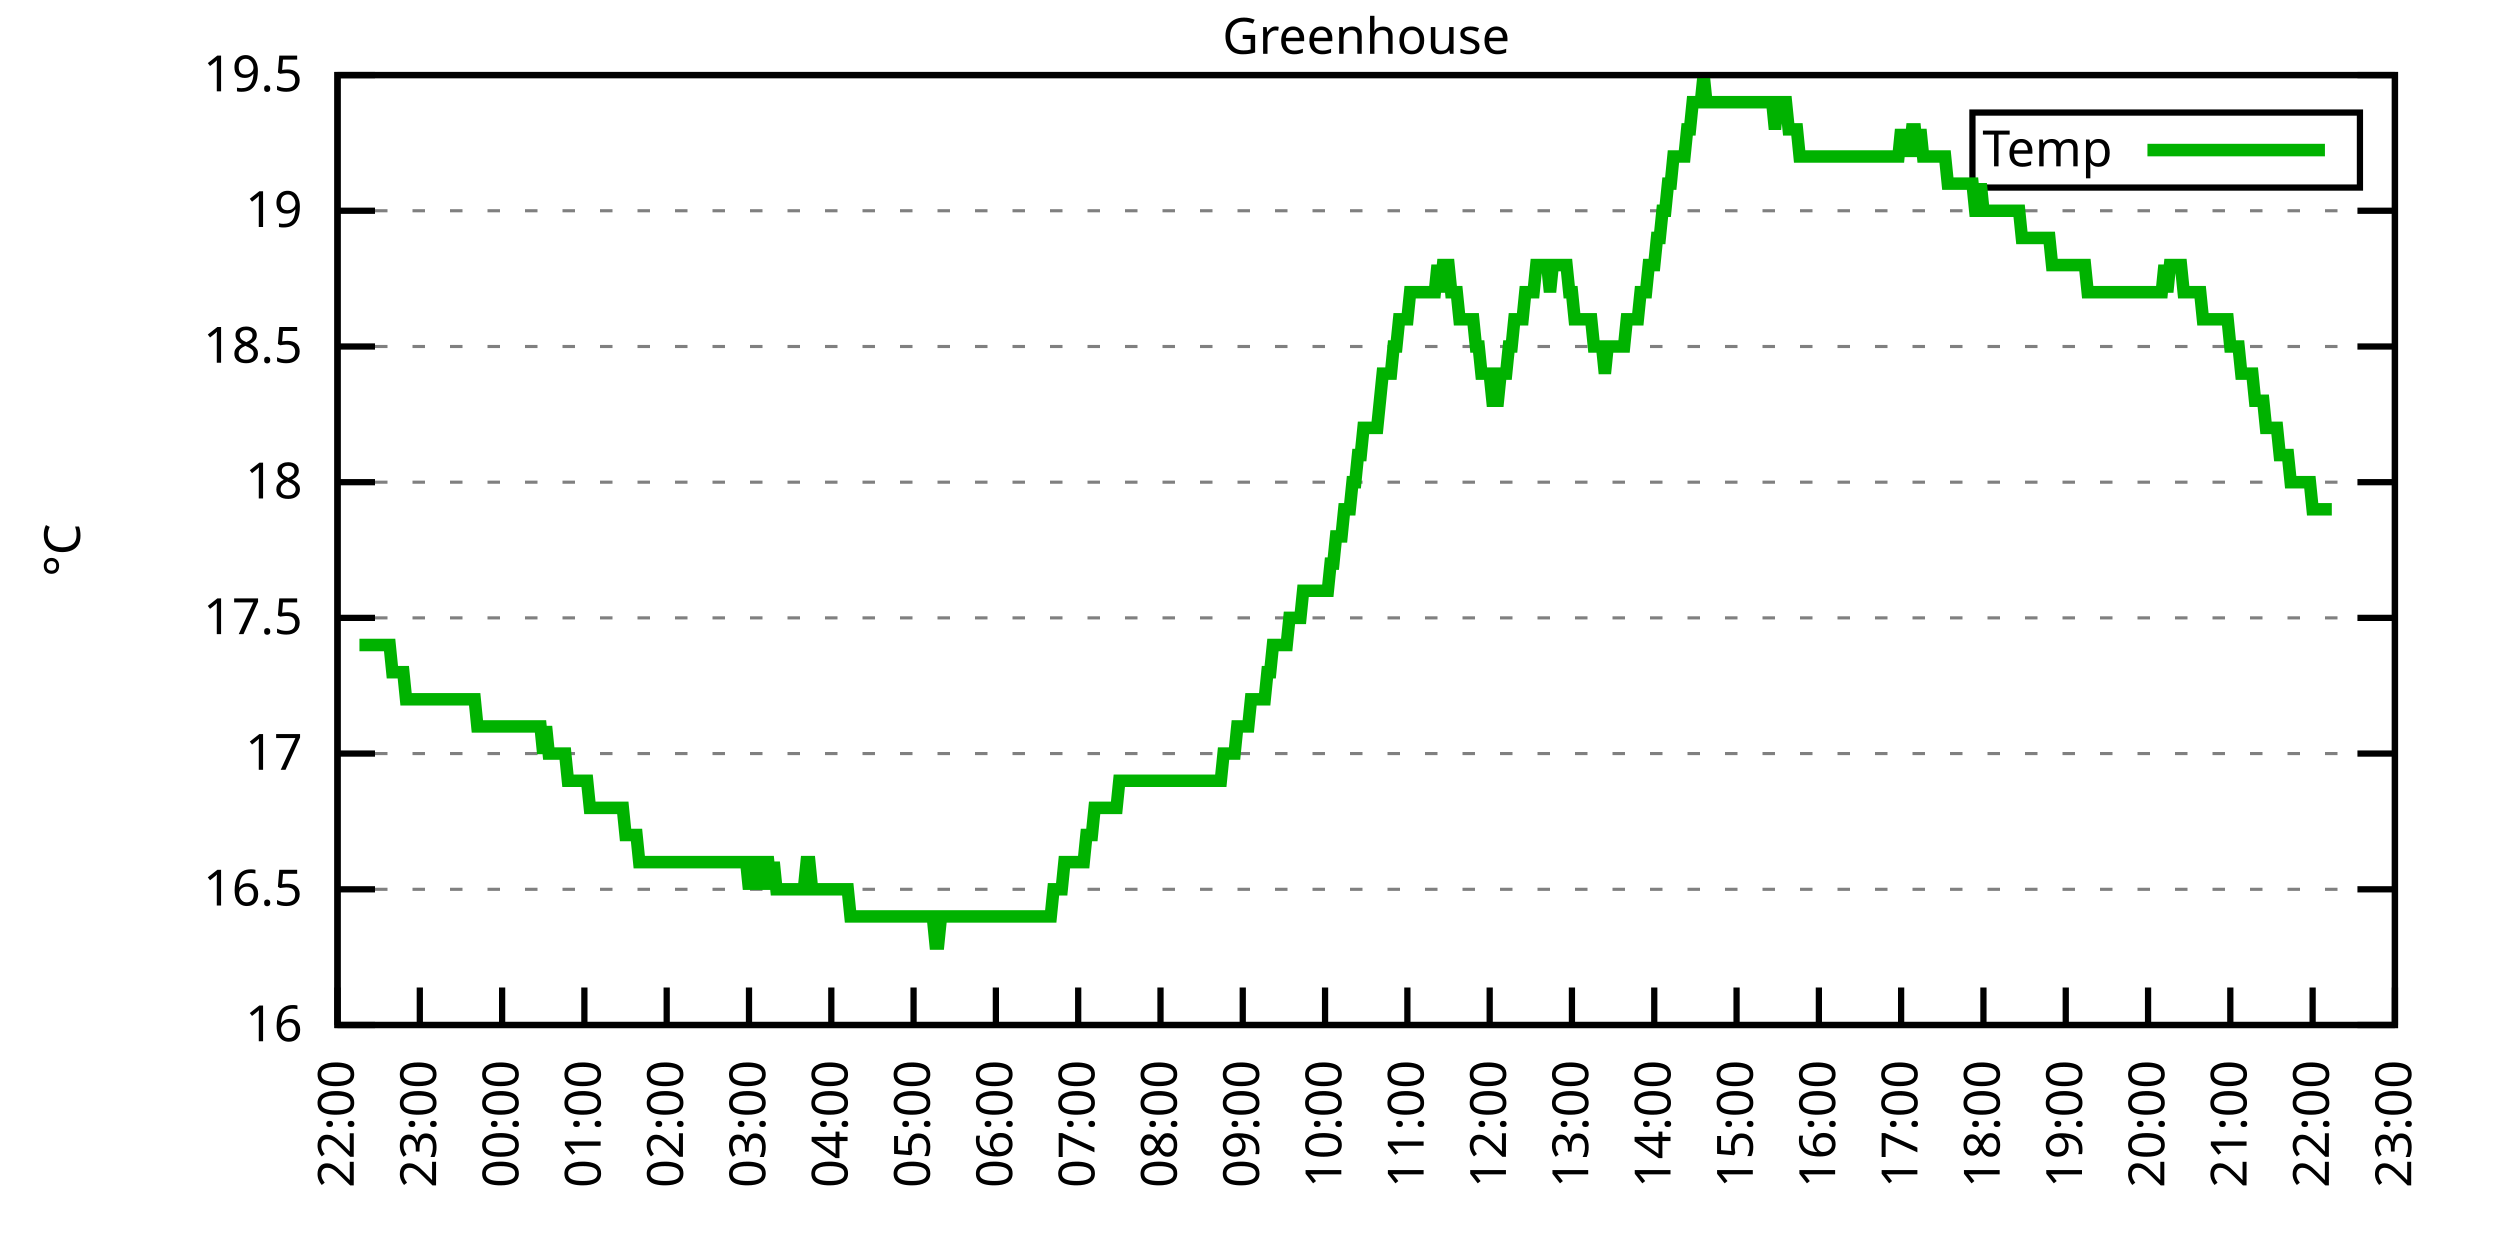
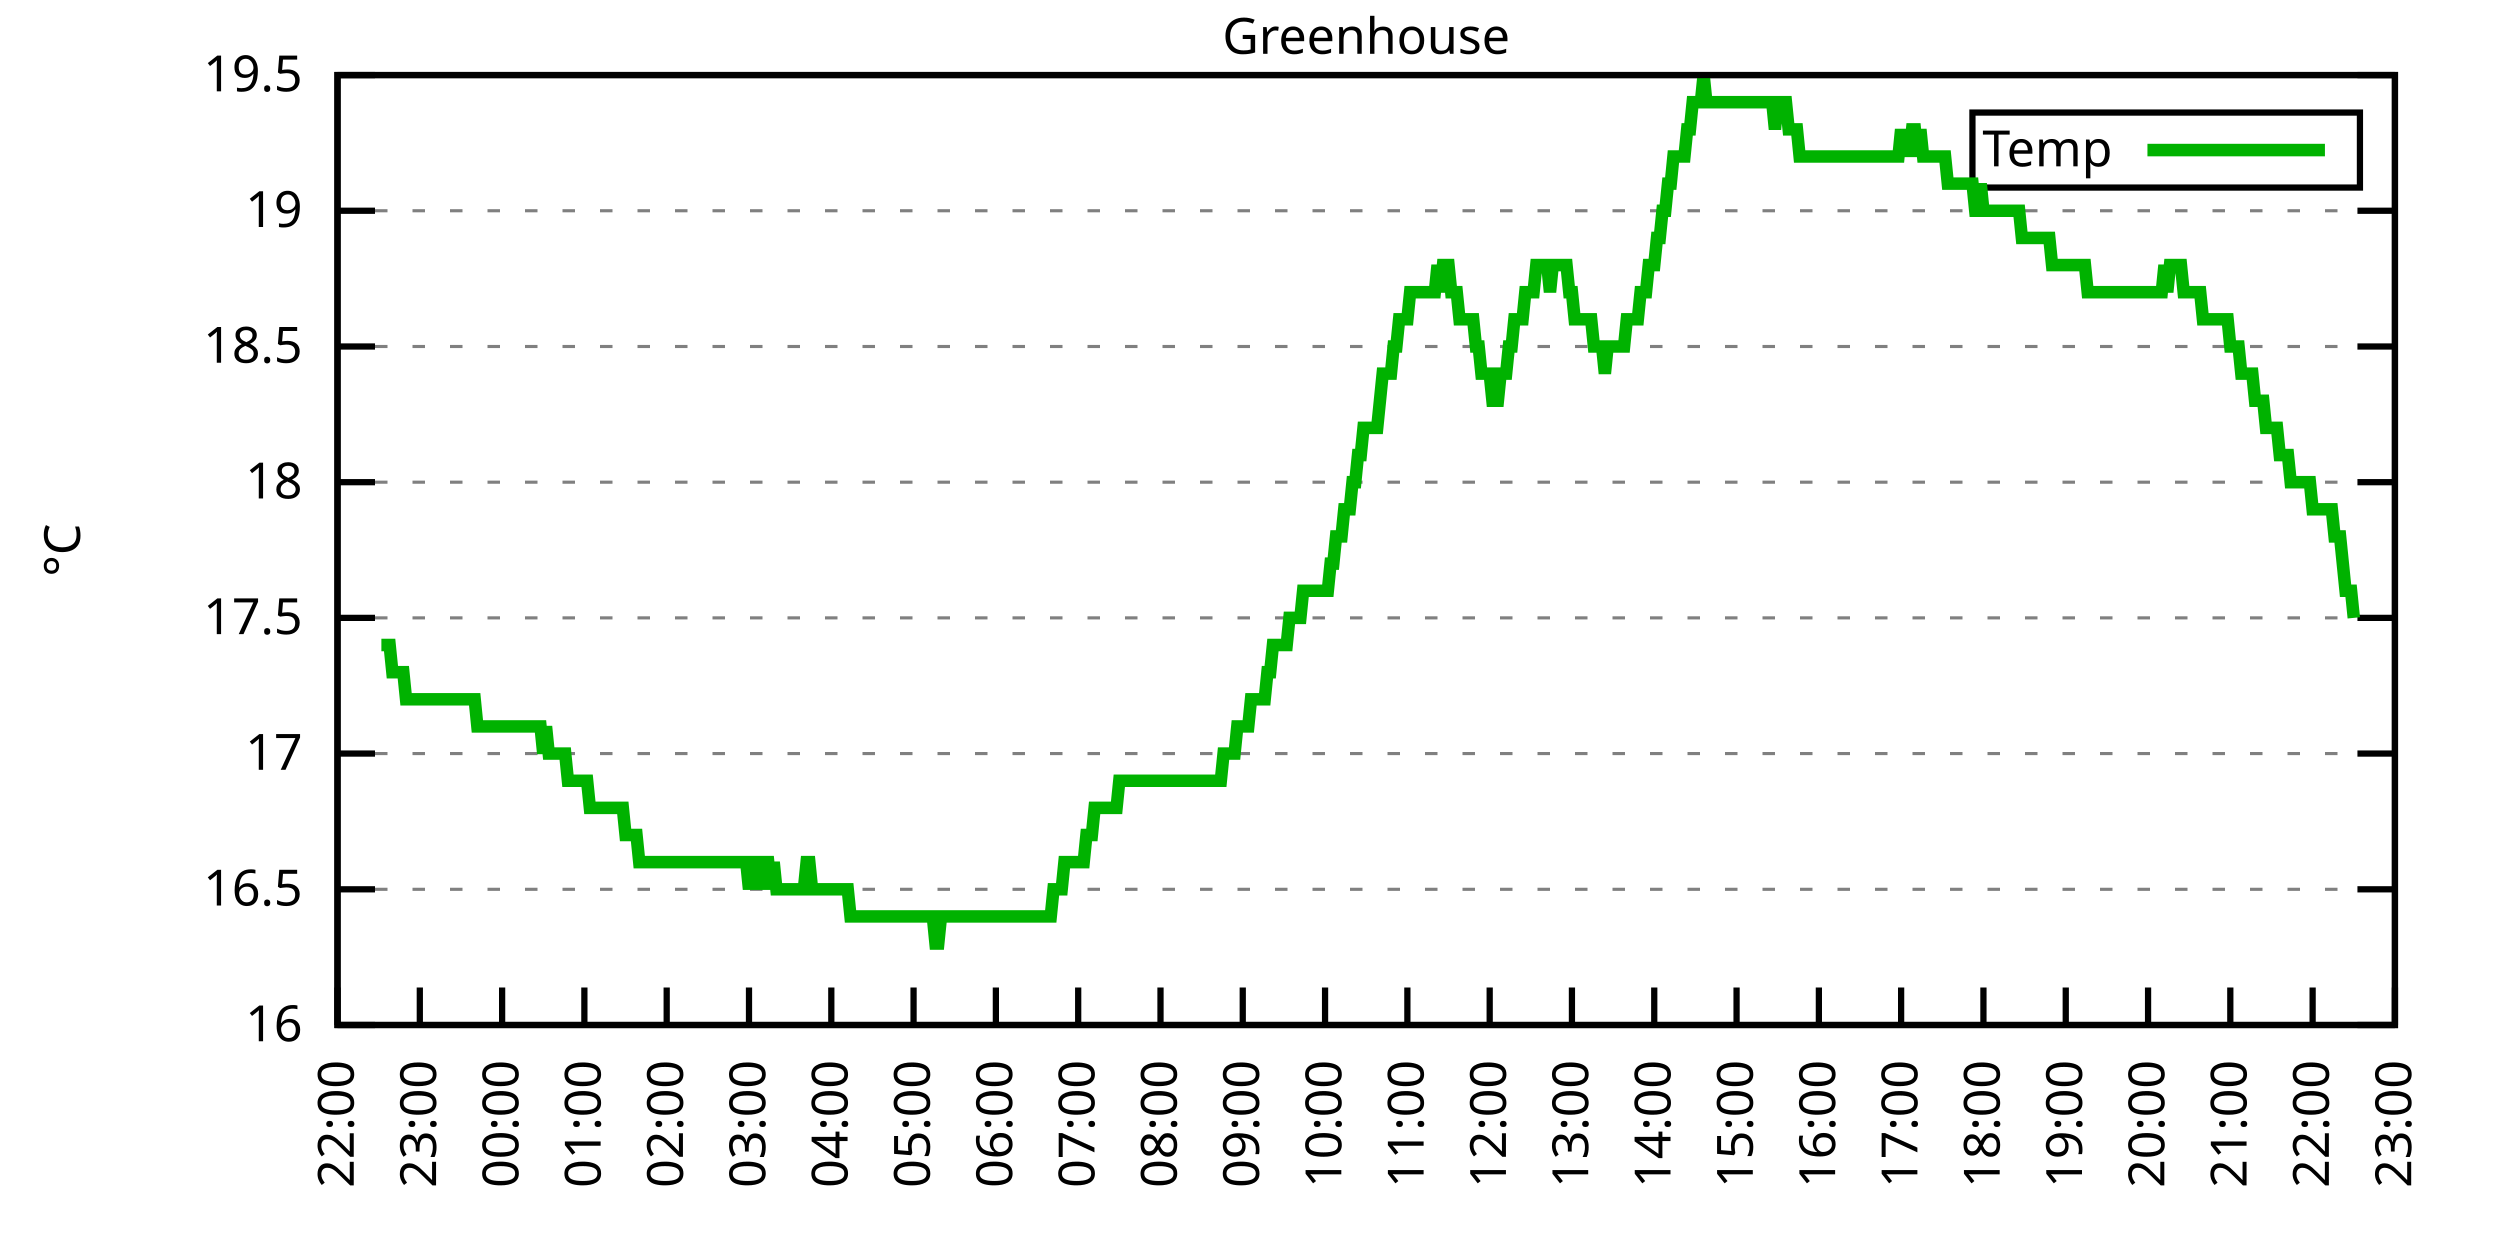
<svg xmlns="http://www.w3.org/2000/svg" xmlns:xlink="http://www.w3.org/1999/xlink" width="400" height="200" viewBox="0 0 400 200">
  <g id="gnuplot_canvas">
    <rect x="0" y="0" width="400" height="200" fill="none" />
    <defs>
      <circle id="gpDot" r="0.5" stroke-width="0.5" stroke="currentColor" />
      <path id="gpPt0" stroke-width="0.333" stroke="currentColor" d="M-1,0 h2 M0,-1 v2" />
      <path id="gpPt1" stroke-width="0.333" stroke="currentColor" d="M-1,-1 L1,1 M1,-1 L-1,1" />
      <path id="gpPt2" stroke-width="0.333" stroke="currentColor" d="M-1,0 L1,0 M0,-1 L0,1 M-1,-1 L1,1 M-1,1 L1,-1" />
      <rect id="gpPt3" stroke-width="0.333" stroke="currentColor" x="-1" y="-1" width="2" height="2" />
      <rect id="gpPt4" stroke-width="0.333" stroke="currentColor" fill="currentColor" x="-1" y="-1" width="2" height="2" />
      <circle id="gpPt5" stroke-width="0.333" stroke="currentColor" cx="0" cy="0" r="1" />
      <use xlink:href="#gpPt5" id="gpPt6" fill="currentColor" stroke="none" />
      <path id="gpPt7" stroke-width="0.333" stroke="currentColor" d="M0,-1.33 L-1.33,0.67 L1.33,0.67 z" />
      <use xlink:href="#gpPt7" id="gpPt8" fill="currentColor" stroke="none" />
      <use xlink:href="#gpPt7" id="gpPt9" stroke="currentColor" transform="rotate(180)" />
      <use xlink:href="#gpPt9" id="gpPt10" fill="currentColor" stroke="none" />
      <use xlink:href="#gpPt3" id="gpPt11" stroke="currentColor" transform="rotate(45)" />
      <use xlink:href="#gpPt11" id="gpPt12" fill="currentColor" stroke="none" />
      <path id="gpPt13" stroke-width="0.333" stroke="currentColor" d="M0,1.330 L1.265,0.411 L0.782,-1.067 L-0.782,-1.076 L-1.265,0.411 z" />
      <use xlink:href="#gpPt13" id="gpPt14" fill="currentColor" stroke="none" />
      <filter id="textbox" filterUnits="objectBoundingBox" x="0" y="0" height="1" width="1">
        <feFlood flood-color="white" flood-opacity="1" result="bgnd" />
        <feComposite in="SourceGraphic" in2="bgnd" operator="atop" />
      </filter>
      <filter id="greybox" filterUnits="objectBoundingBox" x="0" y="0" height="1" width="1">
        <feFlood flood-color="lightgrey" flood-opacity="1" result="grey" />
        <feComposite in="SourceGraphic" in2="grey" operator="atop" />
      </filter>
    </defs>
    <g fill="none" color="white" stroke="currentColor" stroke-width="1.00" stroke-linecap="butt" stroke-linejoin="miter">
</g>
    <g fill="none" color="black" stroke="currentColor" stroke-width="1.00" stroke-linecap="butt" stroke-linejoin="miter">
      <g stroke="none" shape-rendering="crispEdges">
        <polygon fill="rgb(255, 255, 255)" points="54.00,164.00 383.18,164.00 383.18,12.02 54.00,12.02 " />
      </g>
    </g>
    <g fill="none" color="black" stroke="currentColor" stroke-width="1.00" stroke-linecap="butt" stroke-linejoin="miter">
</g>
    <g fill="none" color="black" stroke="black" stroke-width="0.50" stroke-linecap="butt" stroke-linejoin="miter">
</g>
    <g fill="none" color="gray" stroke="currentColor" stroke-width="0.50" stroke-linecap="butt" stroke-linejoin="miter">
      <path stroke="gray" stroke-dasharray="2,4" class="gridline" d="M54.00,164.00 L383.19,164.00  " />
    </g>
    <g fill="none" color="gray" stroke="gray" stroke-width="1.00" stroke-linecap="butt" stroke-linejoin="miter">
</g>
    <g fill="none" color="black" stroke="currentColor" stroke-width="1.00" stroke-linecap="butt" stroke-linejoin="miter">
      <path stroke="black" d="M54.00,164.00 L60.00,164.00 M383.19,164.00 L377.19,164.00  " />
      <g transform="translate(48.40,166.60)" stroke="none" fill="black" font-family="Sans" font-size="8.00" text-anchor="end">
        <text>
          <tspan font-family="Sans"> 16</tspan>
        </text>
      </g>
    </g>
    <g fill="none" color="black" stroke="currentColor" stroke-width="1.00" stroke-linecap="butt" stroke-linejoin="miter">
</g>
    <g fill="none" color="black" stroke="black" stroke-width="0.50" stroke-linecap="butt" stroke-linejoin="miter">
</g>
    <g fill="none" color="gray" stroke="currentColor" stroke-width="0.50" stroke-linecap="butt" stroke-linejoin="miter">
      <path stroke="gray" stroke-dasharray="2,4" class="gridline" d="M54.00,142.29 L383.19,142.29  " />
    </g>
    <g fill="none" color="gray" stroke="gray" stroke-width="1.00" stroke-linecap="butt" stroke-linejoin="miter">
</g>
    <g fill="none" color="black" stroke="currentColor" stroke-width="1.00" stroke-linecap="butt" stroke-linejoin="miter">
      <path stroke="black" d="M54.00,142.29 L60.00,142.29 M383.19,142.29 L377.19,142.29  " />
      <g transform="translate(48.40,144.89)" stroke="none" fill="black" font-family="Sans" font-size="8.00" text-anchor="end">
        <text>
          <tspan font-family="Sans"> 16.5</tspan>
        </text>
      </g>
    </g>
    <g fill="none" color="black" stroke="currentColor" stroke-width="1.00" stroke-linecap="butt" stroke-linejoin="miter">
</g>
    <g fill="none" color="black" stroke="black" stroke-width="0.50" stroke-linecap="butt" stroke-linejoin="miter">
</g>
    <g fill="none" color="gray" stroke="currentColor" stroke-width="0.50" stroke-linecap="butt" stroke-linejoin="miter">
      <path stroke="gray" stroke-dasharray="2,4" class="gridline" d="M54.00,120.57 L383.19,120.57  " />
    </g>
    <g fill="none" color="gray" stroke="gray" stroke-width="1.00" stroke-linecap="butt" stroke-linejoin="miter">
</g>
    <g fill="none" color="black" stroke="currentColor" stroke-width="1.00" stroke-linecap="butt" stroke-linejoin="miter">
      <path stroke="black" d="M54.00,120.57 L60.00,120.57 M383.19,120.57 L377.19,120.57  " />
      <g transform="translate(48.40,123.17)" stroke="none" fill="black" font-family="Sans" font-size="8.00" text-anchor="end">
        <text>
          <tspan font-family="Sans"> 17</tspan>
        </text>
      </g>
    </g>
    <g fill="none" color="black" stroke="currentColor" stroke-width="1.00" stroke-linecap="butt" stroke-linejoin="miter">
</g>
    <g fill="none" color="black" stroke="black" stroke-width="0.50" stroke-linecap="butt" stroke-linejoin="miter">
</g>
    <g fill="none" color="gray" stroke="currentColor" stroke-width="0.50" stroke-linecap="butt" stroke-linejoin="miter">
      <path stroke="gray" stroke-dasharray="2,4" class="gridline" d="M54.00,98.86 L383.19,98.86  " />
    </g>
    <g fill="none" color="gray" stroke="gray" stroke-width="1.00" stroke-linecap="butt" stroke-linejoin="miter">
</g>
    <g fill="none" color="black" stroke="currentColor" stroke-width="1.00" stroke-linecap="butt" stroke-linejoin="miter">
      <path stroke="black" d="M54.00,98.86 L60.00,98.86 M383.19,98.86 L377.19,98.86  " />
      <g transform="translate(48.40,101.46)" stroke="none" fill="black" font-family="Sans" font-size="8.00" text-anchor="end">
        <text>
          <tspan font-family="Sans"> 17.5</tspan>
        </text>
      </g>
    </g>
    <g fill="none" color="black" stroke="currentColor" stroke-width="1.00" stroke-linecap="butt" stroke-linejoin="miter">
</g>
    <g fill="none" color="black" stroke="black" stroke-width="0.50" stroke-linecap="butt" stroke-linejoin="miter">
</g>
    <g fill="none" color="gray" stroke="currentColor" stroke-width="0.50" stroke-linecap="butt" stroke-linejoin="miter">
      <path stroke="gray" stroke-dasharray="2,4" class="gridline" d="M54.00,77.15 L383.19,77.15  " />
    </g>
    <g fill="none" color="gray" stroke="gray" stroke-width="1.00" stroke-linecap="butt" stroke-linejoin="miter">
</g>
    <g fill="none" color="black" stroke="currentColor" stroke-width="1.00" stroke-linecap="butt" stroke-linejoin="miter">
      <path stroke="black" d="M54.00,77.15 L60.00,77.15 M383.19,77.15 L377.19,77.15  " />
      <g transform="translate(48.40,79.75)" stroke="none" fill="black" font-family="Sans" font-size="8.00" text-anchor="end">
        <text>
          <tspan font-family="Sans"> 18</tspan>
        </text>
      </g>
    </g>
    <g fill="none" color="black" stroke="currentColor" stroke-width="1.00" stroke-linecap="butt" stroke-linejoin="miter">
</g>
    <g fill="none" color="black" stroke="black" stroke-width="0.50" stroke-linecap="butt" stroke-linejoin="miter">
</g>
    <g fill="none" color="gray" stroke="currentColor" stroke-width="0.50" stroke-linecap="butt" stroke-linejoin="miter">
      <path stroke="gray" stroke-dasharray="2,4" class="gridline" d="M54.00,55.44 L383.19,55.44  " />
    </g>
    <g fill="none" color="gray" stroke="gray" stroke-width="1.00" stroke-linecap="butt" stroke-linejoin="miter">
</g>
    <g fill="none" color="black" stroke="currentColor" stroke-width="1.00" stroke-linecap="butt" stroke-linejoin="miter">
      <path stroke="black" d="M54.00,55.44 L60.00,55.44 M383.19,55.44 L377.19,55.44  " />
      <g transform="translate(48.40,58.04)" stroke="none" fill="black" font-family="Sans" font-size="8.00" text-anchor="end">
        <text>
          <tspan font-family="Sans"> 18.5</tspan>
        </text>
      </g>
    </g>
    <g fill="none" color="black" stroke="currentColor" stroke-width="1.00" stroke-linecap="butt" stroke-linejoin="miter">
</g>
    <g fill="none" color="black" stroke="black" stroke-width="0.50" stroke-linecap="butt" stroke-linejoin="miter">
</g>
    <g fill="none" color="gray" stroke="currentColor" stroke-width="0.50" stroke-linecap="butt" stroke-linejoin="miter">
      <path stroke="gray" stroke-dasharray="2,4" class="gridline" d="M54.00,33.72 L383.19,33.72  " />
    </g>
    <g fill="none" color="gray" stroke="gray" stroke-width="1.00" stroke-linecap="butt" stroke-linejoin="miter">
</g>
    <g fill="none" color="black" stroke="currentColor" stroke-width="1.00" stroke-linecap="butt" stroke-linejoin="miter">
      <path stroke="black" d="M54.00,33.72 L60.00,33.72 M383.19,33.72 L377.19,33.72  " />
      <g transform="translate(48.40,36.32)" stroke="none" fill="black" font-family="Sans" font-size="8.00" text-anchor="end">
        <text>
          <tspan font-family="Sans"> 19</tspan>
        </text>
      </g>
    </g>
    <g fill="none" color="black" stroke="currentColor" stroke-width="1.00" stroke-linecap="butt" stroke-linejoin="miter">
</g>
    <g fill="none" color="black" stroke="black" stroke-width="0.50" stroke-linecap="butt" stroke-linejoin="miter">
</g>
    <g fill="none" color="gray" stroke="currentColor" stroke-width="0.50" stroke-linecap="butt" stroke-linejoin="miter">
      <path stroke="gray" stroke-dasharray="2,4" class="gridline" d="M54.00,12.01 L383.19,12.01  " />
    </g>
    <g fill="none" color="gray" stroke="gray" stroke-width="1.00" stroke-linecap="butt" stroke-linejoin="miter">
</g>
    <g fill="none" color="black" stroke="currentColor" stroke-width="1.00" stroke-linecap="butt" stroke-linejoin="miter">
      <path stroke="black" d="M54.00,12.01 L60.00,12.01 M383.19,12.01 L377.19,12.01  " />
      <g transform="translate(48.40,14.61)" stroke="none" fill="black" font-family="Sans" font-size="8.00" text-anchor="end">
        <text>
          <tspan font-family="Sans"> 19.5</tspan>
        </text>
      </g>
    </g>
    <g fill="none" color="black" stroke="currentColor" stroke-width="1.00" stroke-linecap="butt" stroke-linejoin="miter">
      <path stroke="black" d="M54.00,164.00 L54.00,158.00  " />
      <g transform="translate(56.60,169.60) rotate(270.00)" stroke="none" fill="black" font-family="Sans" font-size="8.00" text-anchor="end">
        <text>
          <tspan font-family="Sans">22:00</tspan>
        </text>
      </g>
    </g>
    <g fill="none" color="black" stroke="currentColor" stroke-width="1.00" stroke-linecap="butt" stroke-linejoin="miter">
      <path stroke="black" d="M67.17,164.00 L67.17,158.00  " />
      <g transform="translate(69.77,169.60) rotate(270.00)" stroke="none" fill="black" font-family="Sans" font-size="8.00" text-anchor="end">
        <text>
          <tspan font-family="Sans">23:00</tspan>
        </text>
      </g>
    </g>
    <g fill="none" color="black" stroke="currentColor" stroke-width="1.00" stroke-linecap="butt" stroke-linejoin="miter">
      <path stroke="black" d="M80.34,164.00 L80.34,158.00  " />
      <g transform="translate(82.94,169.60) rotate(270.00)" stroke="none" fill="black" font-family="Sans" font-size="8.00" text-anchor="end">
        <text>
          <tspan font-family="Sans">00:00</tspan>
        </text>
      </g>
    </g>
    <g fill="none" color="black" stroke="currentColor" stroke-width="1.00" stroke-linecap="butt" stroke-linejoin="miter">
      <path stroke="black" d="M93.50,164.00 L93.50,158.00  " />
      <g transform="translate(96.10,169.60) rotate(270.00)" stroke="none" fill="black" font-family="Sans" font-size="8.00" text-anchor="end">
        <text>
          <tspan font-family="Sans">01:00</tspan>
        </text>
      </g>
    </g>
    <g fill="none" color="black" stroke="currentColor" stroke-width="1.00" stroke-linecap="butt" stroke-linejoin="miter">
      <path stroke="black" d="M106.67,164.00 L106.67,158.00  " />
      <g transform="translate(109.27,169.60) rotate(270.00)" stroke="none" fill="black" font-family="Sans" font-size="8.00" text-anchor="end">
        <text>
          <tspan font-family="Sans">02:00</tspan>
        </text>
      </g>
    </g>
    <g fill="none" color="black" stroke="currentColor" stroke-width="1.00" stroke-linecap="butt" stroke-linejoin="miter">
      <path stroke="black" d="M119.84,164.00 L119.84,158.00  " />
      <g transform="translate(122.44,169.60) rotate(270.00)" stroke="none" fill="black" font-family="Sans" font-size="8.00" text-anchor="end">
        <text>
          <tspan font-family="Sans">03:00</tspan>
        </text>
      </g>
    </g>
    <g fill="none" color="black" stroke="currentColor" stroke-width="1.00" stroke-linecap="butt" stroke-linejoin="miter">
      <path stroke="black" d="M133.01,164.00 L133.01,158.00  " />
      <g transform="translate(135.61,169.60) rotate(270.00)" stroke="none" fill="black" font-family="Sans" font-size="8.00" text-anchor="end">
        <text>
          <tspan font-family="Sans">04:00</tspan>
        </text>
      </g>
    </g>
    <g fill="none" color="black" stroke="currentColor" stroke-width="1.00" stroke-linecap="butt" stroke-linejoin="miter">
      <path stroke="black" d="M146.17,164.00 L146.17,158.00  " />
      <g transform="translate(148.77,169.60) rotate(270.00)" stroke="none" fill="black" font-family="Sans" font-size="8.00" text-anchor="end">
        <text>
          <tspan font-family="Sans">05:00</tspan>
        </text>
      </g>
    </g>
    <g fill="none" color="black" stroke="currentColor" stroke-width="1.00" stroke-linecap="butt" stroke-linejoin="miter">
      <path stroke="black" d="M159.34,164.00 L159.34,158.00  " />
      <g transform="translate(161.94,169.60) rotate(270.00)" stroke="none" fill="black" font-family="Sans" font-size="8.00" text-anchor="end">
        <text>
          <tspan font-family="Sans">06:00</tspan>
        </text>
      </g>
    </g>
    <g fill="none" color="black" stroke="currentColor" stroke-width="1.00" stroke-linecap="butt" stroke-linejoin="miter">
      <path stroke="black" d="M172.51,164.00 L172.51,158.00  " />
      <g transform="translate(175.11,169.60) rotate(270.00)" stroke="none" fill="black" font-family="Sans" font-size="8.00" text-anchor="end">
        <text>
          <tspan font-family="Sans">07:00</tspan>
        </text>
      </g>
    </g>
    <g fill="none" color="black" stroke="currentColor" stroke-width="1.00" stroke-linecap="butt" stroke-linejoin="miter">
      <path stroke="black" d="M185.68,164.00 L185.68,158.00  " />
      <g transform="translate(188.28,169.60) rotate(270.00)" stroke="none" fill="black" font-family="Sans" font-size="8.00" text-anchor="end">
        <text>
          <tspan font-family="Sans">08:00</tspan>
        </text>
      </g>
    </g>
    <g fill="none" color="black" stroke="currentColor" stroke-width="1.00" stroke-linecap="butt" stroke-linejoin="miter">
      <path stroke="black" d="M198.84,164.00 L198.84,158.00  " />
      <g transform="translate(201.44,169.60) rotate(270.00)" stroke="none" fill="black" font-family="Sans" font-size="8.00" text-anchor="end">
        <text>
          <tspan font-family="Sans">09:00</tspan>
        </text>
      </g>
    </g>
    <g fill="none" color="black" stroke="currentColor" stroke-width="1.00" stroke-linecap="butt" stroke-linejoin="miter">
      <path stroke="black" d="M212.01,164.00 L212.01,158.00  " />
      <g transform="translate(214.61,169.60) rotate(270.00)" stroke="none" fill="black" font-family="Sans" font-size="8.00" text-anchor="end">
        <text>
          <tspan font-family="Sans">10:00</tspan>
        </text>
      </g>
    </g>
    <g fill="none" color="black" stroke="currentColor" stroke-width="1.00" stroke-linecap="butt" stroke-linejoin="miter">
      <path stroke="black" d="M225.18,164.00 L225.18,158.00  " />
      <g transform="translate(227.78,169.60) rotate(270.00)" stroke="none" fill="black" font-family="Sans" font-size="8.00" text-anchor="end">
        <text>
          <tspan font-family="Sans">11:00</tspan>
        </text>
      </g>
    </g>
    <g fill="none" color="black" stroke="currentColor" stroke-width="1.00" stroke-linecap="butt" stroke-linejoin="miter">
      <path stroke="black" d="M238.35,164.00 L238.35,158.00  " />
      <g transform="translate(240.95,169.60) rotate(270.00)" stroke="none" fill="black" font-family="Sans" font-size="8.00" text-anchor="end">
        <text>
          <tspan font-family="Sans">12:00</tspan>
        </text>
      </g>
    </g>
    <g fill="none" color="black" stroke="currentColor" stroke-width="1.00" stroke-linecap="butt" stroke-linejoin="miter">
      <path stroke="black" d="M251.51,164.00 L251.51,158.00  " />
      <g transform="translate(254.11,169.60) rotate(270.00)" stroke="none" fill="black" font-family="Sans" font-size="8.00" text-anchor="end">
        <text>
          <tspan font-family="Sans">13:00</tspan>
        </text>
      </g>
    </g>
    <g fill="none" color="black" stroke="currentColor" stroke-width="1.00" stroke-linecap="butt" stroke-linejoin="miter">
      <path stroke="black" d="M264.68,164.00 L264.68,158.00  " />
      <g transform="translate(267.28,169.60) rotate(270.00)" stroke="none" fill="black" font-family="Sans" font-size="8.00" text-anchor="end">
        <text>
          <tspan font-family="Sans">14:00</tspan>
        </text>
      </g>
    </g>
    <g fill="none" color="black" stroke="currentColor" stroke-width="1.00" stroke-linecap="butt" stroke-linejoin="miter">
      <path stroke="black" d="M277.85,164.00 L277.85,158.00  " />
      <g transform="translate(280.45,169.60) rotate(270.00)" stroke="none" fill="black" font-family="Sans" font-size="8.00" text-anchor="end">
        <text>
          <tspan font-family="Sans">15:00</tspan>
        </text>
      </g>
    </g>
    <g fill="none" color="black" stroke="currentColor" stroke-width="1.00" stroke-linecap="butt" stroke-linejoin="miter">
      <path stroke="black" d="M291.02,164.00 L291.02,158.00  " />
      <g transform="translate(293.62,169.60) rotate(270.00)" stroke="none" fill="black" font-family="Sans" font-size="8.00" text-anchor="end">
        <text>
          <tspan font-family="Sans">16:00</tspan>
        </text>
      </g>
    </g>
    <g fill="none" color="black" stroke="currentColor" stroke-width="1.00" stroke-linecap="butt" stroke-linejoin="miter">
      <path stroke="black" d="M304.18,164.00 L304.18,158.00  " />
      <g transform="translate(306.78,169.60) rotate(270.00)" stroke="none" fill="black" font-family="Sans" font-size="8.00" text-anchor="end">
        <text>
          <tspan font-family="Sans">17:00</tspan>
        </text>
      </g>
    </g>
    <g fill="none" color="black" stroke="currentColor" stroke-width="1.00" stroke-linecap="butt" stroke-linejoin="miter">
      <path stroke="black" d="M317.35,164.00 L317.35,158.00  " />
      <g transform="translate(319.95,169.60) rotate(270.00)" stroke="none" fill="black" font-family="Sans" font-size="8.00" text-anchor="end">
        <text>
          <tspan font-family="Sans">18:00</tspan>
        </text>
      </g>
    </g>
    <g fill="none" color="black" stroke="currentColor" stroke-width="1.00" stroke-linecap="butt" stroke-linejoin="miter">
      <path stroke="black" d="M330.52,164.00 L330.52,158.00  " />
      <g transform="translate(333.12,169.60) rotate(270.00)" stroke="none" fill="black" font-family="Sans" font-size="8.00" text-anchor="end">
        <text>
          <tspan font-family="Sans">19:00</tspan>
        </text>
      </g>
    </g>
    <g fill="none" color="black" stroke="currentColor" stroke-width="1.00" stroke-linecap="butt" stroke-linejoin="miter">
      <path stroke="black" d="M343.69,164.00 L343.69,158.00  " />
      <g transform="translate(346.29,169.60) rotate(270.00)" stroke="none" fill="black" font-family="Sans" font-size="8.00" text-anchor="end">
        <text>
          <tspan font-family="Sans">20:00</tspan>
        </text>
      </g>
    </g>
    <g fill="none" color="black" stroke="currentColor" stroke-width="1.00" stroke-linecap="butt" stroke-linejoin="miter">
      <path stroke="black" d="M356.85,164.00 L356.85,158.00  " />
      <g transform="translate(359.45,169.60) rotate(270.00)" stroke="none" fill="black" font-family="Sans" font-size="8.00" text-anchor="end">
        <text>
          <tspan font-family="Sans">21:00</tspan>
        </text>
      </g>
    </g>
    <g fill="none" color="black" stroke="currentColor" stroke-width="1.00" stroke-linecap="butt" stroke-linejoin="miter">
      <path stroke="black" d="M370.02,164.00 L370.02,158.00  " />
      <g transform="translate(372.62,169.60) rotate(270.00)" stroke="none" fill="black" font-family="Sans" font-size="8.00" text-anchor="end">
        <text>
          <tspan font-family="Sans">22:00</tspan>
        </text>
      </g>
    </g>
    <g fill="none" color="black" stroke="currentColor" stroke-width="1.00" stroke-linecap="butt" stroke-linejoin="miter">
      <path stroke="black" d="M383.19,164.00 L383.19,158.00  " />
      <g transform="translate(385.79,169.60) rotate(270.00)" stroke="none" fill="black" font-family="Sans" font-size="8.00" text-anchor="end">
        <text>
          <tspan font-family="Sans">23:00</tspan>
        </text>
      </g>
    </g>
    <g fill="none" color="black" stroke="currentColor" stroke-width="1.00" stroke-linecap="butt" stroke-linejoin="miter">
</g>
    <g fill="none" color="black" stroke="currentColor" stroke-width="1.00" stroke-linecap="butt" stroke-linejoin="miter">
      <path stroke="black" d="M54.00,12.01 L54.00,164.00 L383.19,164.00 L383.19,12.01 L54.00,12.01 Z  " />
    </g>
    <g fill="none" color="black" stroke="currentColor" stroke-width="1.00" stroke-linecap="butt" stroke-linejoin="miter">
</g>
    <g fill="none" color="black" stroke="currentColor" stroke-width="1.00" stroke-linecap="butt" stroke-linejoin="miter">
      <path stroke="black" d="M315.59,30.01 L315.59,18.01 L377.59,18.01 L377.59,30.01 L315.59,30.01 Z  " />
    </g>
    <g id="Greenhouse_plot_1">
      <g fill="none" color="white" stroke="black" stroke-width="2.00" stroke-linecap="butt" stroke-linejoin="miter">
</g>
      <g fill="none" color="black" stroke="currentColor" stroke-width="2.00" stroke-linecap="butt" stroke-linejoin="miter">
        <g transform="translate(337.99,26.61)" stroke="none" fill="black" font-family="Sans" font-size="8.00" text-anchor="end">
          <text>
            <tspan font-family="Sans">Temp</tspan>
          </text>
        </g>
      </g>
      <g fill="none" color="black" stroke="currentColor" stroke-width="2.00" stroke-linecap="butt" stroke-linejoin="miter">
-         <path stroke="rgb(  0, 178,   0)" d="M343.59,24.01 L371.99,24.01 M57.51,103.20 L57.95,103.20 L58.39,103.20 L58.83,103.20 L59.27,103.20 L59.71,103.20   L60.14,103.20 L60.58,103.20 L61.02,103.20 L61.46,103.20 L61.90,103.20 L62.34,103.20 L62.78,107.55 L63.22,107.55   L63.66,107.55 L64.10,107.55 L64.53,107.55 L64.97,111.89 L65.41,111.89 L65.85,111.89 L66.29,111.89 L66.73,111.89   L67.17,111.89 L67.61,111.89 L68.05,111.89 L68.48,111.89 L68.92,111.89 L69.36,111.89 L69.80,111.89 L70.24,111.89   L70.68,111.89 L71.12,111.89 L71.56,111.89 L72.00,111.89 L72.43,111.89 L72.87,111.89 L73.31,111.89 L73.75,111.89   L74.19,111.89 L74.63,111.89 L75.07,111.89 L75.51,111.89 L75.95,111.89 L76.38,116.23 L76.82,116.23 L77.26,116.23   L77.70,116.23 L78.14,116.23 L78.58,116.23 L79.02,116.23 L79.46,116.23 L79.90,116.23 L80.34,116.23 L80.77,116.23   L81.21,116.23 L81.65,116.23 L82.09,116.23 L82.53,116.23 L82.97,116.23 L83.41,116.23 L83.85,116.23 L84.29,116.23   L84.72,116.23 L85.16,116.23 L85.60,116.23 L86.04,116.23 L86.48,116.23 L86.92,120.57 L87.36,116.23 L87.80,120.57   L88.24,120.57 L88.67,120.57 L89.11,120.57 L89.55,120.57 L89.99,120.57 L90.43,120.57 L90.87,124.92 L91.31,124.92   L91.75,124.92 L92.19,124.92 L92.62,124.92 L93.06,124.92 L93.50,124.92 L93.94,124.92 L94.38,129.26 L94.82,129.26   L95.26,129.26 L95.70,129.26 L96.14,129.26 L96.58,129.26 L97.01,129.26 L97.45,129.26 L97.89,129.26 L98.33,129.26   L98.77,129.26 L99.21,129.26 L99.65,129.26 L100.09,133.60 L100.53,133.60 L100.96,133.60 L101.40,133.60 L101.84,133.60   L102.28,137.94 L102.72,137.94 L103.16,137.94 L103.60,137.94 L104.04,137.94 L104.48,137.94 L104.91,137.94 L105.35,137.94   L105.79,137.94 L106.23,137.94 L106.67,137.94 L107.11,137.94 L107.55,137.94 L107.99,137.94 L108.43,137.94 L108.87,137.94   L109.30,137.94 L109.74,137.94 L110.18,137.94 L110.62,137.94 L111.06,137.94 L111.50,137.94 L111.94,137.94 L112.38,137.94   L112.82,137.94 L113.25,137.94 L113.69,137.94 L114.13,137.94 L114.57,137.94 L115.01,137.94 L115.45,137.94 L115.89,137.94   L116.33,137.94 L116.77,137.94 L117.20,137.94 L117.64,137.94 L118.08,137.94 L118.52,137.94 L118.96,137.94 L119.40,137.94   L119.84,142.29 L120.28,137.94 L120.72,137.94 L121.15,142.29 L121.59,137.94 L122.03,142.29 L122.47,137.94 L122.91,137.94   L123.35,142.29 L123.79,137.94 L124.23,142.29 L124.67,142.29 L125.11,142.29 L125.54,142.29 L125.98,142.29 L126.42,142.29   L126.86,142.29 L127.30,142.29 L127.74,142.29 L128.18,142.29 L128.62,142.29 L129.06,137.94 L129.49,137.94 L129.93,142.29   L130.37,142.29 L130.81,142.29 L131.25,142.29 L131.69,142.29 L132.13,142.29 L132.57,142.29 L133.01,142.29 L133.44,142.29   L133.88,142.29 L134.32,142.29 L134.76,142.29 L135.20,142.29 L135.64,142.29 L136.08,146.63 L136.52,146.63 L136.96,146.63   L137.39,146.63 L137.83,146.63 L138.27,146.63 L138.71,146.63 L139.15,146.63 L139.59,146.63 L140.03,146.63 L140.47,146.63   L140.91,146.63 L141.35,146.63 L141.78,146.63 L142.22,146.63 L142.66,146.63 L143.10,146.63 L143.54,146.63 L143.98,146.63   L144.42,146.63 L144.86,146.63 L145.30,146.63 L145.73,146.63 L146.17,146.63 L146.61,146.63 L147.05,146.63 L147.49,146.63   L147.93,146.63 L148.37,146.63 L148.81,146.63 L149.25,146.63 L149.68,150.97 L150.12,150.97 L150.56,146.63 L151.00,146.63   L151.44,146.63 L151.88,146.63 L152.32,146.63 L152.76,146.63 L153.20,146.63 L153.63,146.63 L154.07,146.63 L154.51,146.63   L154.95,146.63 L155.39,146.63 L155.83,146.63 L156.27,146.63 L156.71,146.63 L157.15,146.63 L157.59,146.63 L158.02,146.63   L158.46,146.63 L158.90,146.63 L159.34,146.63 L159.78,146.63 L160.22,146.63 L160.66,146.63 L161.10,146.63 L161.54,146.63   L161.97,146.63 L162.41,146.63 L162.85,146.63 L163.29,146.63 L163.73,146.63 L164.17,146.63 L164.61,146.63 L165.05,146.63   L165.49,146.63 L165.92,146.63 L166.36,146.63 L166.80,146.63 L167.24,146.63 L167.68,146.63 L168.12,146.63 L168.56,142.29   L169.00,142.29 L169.44,142.29 L169.87,142.29 L170.31,137.94 L170.75,137.94 L171.19,137.94 L171.63,137.94 L172.07,137.94   L172.51,137.94 L172.95,137.94 L173.39,137.94 L173.83,133.60 L174.26,133.60 L174.70,133.60 L175.14,129.26 L175.58,129.26   L176.02,129.26 L176.46,129.26 L176.90,129.26 L177.34,129.26 L177.78,129.26 L178.21,129.26 L178.65,129.26 L179.09,124.92   L179.53,124.92 L179.97,124.92 L180.41,124.92 L180.85,124.92 L181.29,124.92 L181.73,124.92 L182.16,124.92 L182.60,124.92   L183.04,124.92 L183.48,124.92 L183.92,124.92 L184.36,124.92 L184.80,124.92 L185.24,124.92 L185.68,124.92 L186.11,124.92   L186.55,124.92 L186.99,124.92 L187.43,124.92 L187.87,124.92 L188.31,124.92 L188.75,124.92 L189.19,124.92 L189.63,124.92   L190.07,124.92 L190.50,124.92 L190.94,124.92 L191.38,124.92 L191.82,124.92 L192.26,124.92 L192.70,124.92 L193.14,124.92   L193.58,124.92 L194.02,124.92 L194.45,124.92 L194.89,124.92 L195.33,124.92 L195.77,120.57 L196.21,120.57 L196.65,120.57   L197.09,120.57 L197.53,120.57 L197.97,116.23 L198.40,116.23 L198.84,116.23 L199.28,116.23 L199.72,116.23 L200.16,111.89   L200.60,111.89 L201.04,111.89 L201.48,111.89 L201.92,111.89 L202.35,111.89 L202.79,107.55 L203.23,107.55 L203.67,103.20   L204.11,103.20 L204.55,103.20 L204.99,103.20 L205.43,103.20 L205.87,103.20 L206.31,98.86 L206.74,98.86 L207.18,98.86   L207.62,98.86 L208.06,98.86 L208.50,94.52 L208.94,94.52 L209.38,94.52 L209.82,94.52 L210.26,94.52 L210.69,94.52   L211.13,94.52 L211.57,94.52 L212.01,94.52 L212.45,94.52 L212.89,90.18 L213.33,90.18 L213.77,85.83 L214.21,85.83   L214.64,85.83 L215.08,81.49 L215.52,81.49 L215.96,81.49 L216.40,77.15 L216.84,77.15 L217.28,72.81 L217.72,72.81   L218.16,68.46 L218.60,68.46 L219.03,68.46 L219.47,68.46 L219.91,68.46 L220.35,68.46 L220.79,64.12 L221.23,59.78   L221.67,59.78 L222.11,59.78 L222.55,59.78 L222.98,55.44 L223.42,55.44 L223.86,51.09 L224.30,51.09 L224.74,51.09   L225.18,51.09 L225.62,46.75 L226.06,46.75 L226.50,46.75 L226.93,46.75 L227.37,46.75 L227.81,46.75 L228.25,46.75   L228.69,46.75 L229.13,46.75 L229.57,46.75 L230.01,42.41 L230.45,46.75 L230.88,42.41 L231.32,42.41 L231.76,42.41   L232.20,46.75 L232.64,46.75 L233.08,46.75 L233.52,51.09 L233.96,51.09 L234.40,51.09 L234.84,51.09 L235.27,51.09   L235.71,51.09 L236.15,55.44 L236.59,55.44 L237.03,59.78 L237.47,59.78 L237.91,59.78 L238.35,59.78 L238.79,64.12   L239.22,64.12 L239.66,64.12 L240.10,59.78 L240.54,59.78 L240.98,59.78 L241.42,55.44 L241.86,55.44 L242.30,51.09   L242.74,51.09 L243.17,51.09 L243.61,51.09 L244.05,46.75 L244.49,46.75 L244.93,46.75 L245.37,46.75 L245.81,42.41   L246.25,42.41 L246.69,42.41 L247.12,42.41 L247.56,42.41 L248.00,46.75 L248.44,42.41 L248.88,42.41 L249.32,42.41   L249.76,42.41 L250.20,42.41 L250.64,42.41 L251.08,46.75 L251.51,46.75 L251.95,51.09 L252.39,51.09 L252.83,51.09   L253.27,51.09 L253.71,51.09 L254.15,51.09 L254.59,51.09 L255.03,55.44 L255.46,55.44 L255.90,55.44 L256.34,55.44   L256.78,59.78 L257.22,55.44 L257.66,55.44 L258.10,55.44 L258.54,55.44 L258.98,55.44 L259.41,55.44 L259.85,55.44   L260.29,51.09 L260.73,51.09 L261.17,51.09 L261.61,51.09 L262.05,51.09 L262.49,46.75 L262.93,46.75 L263.36,46.75   L263.80,42.41 L264.24,42.41 L264.68,42.41 L265.12,38.07 L265.56,38.07 L266.00,33.72 L266.44,33.72 L266.88,29.38   L267.32,29.38 L267.75,25.04 L268.19,25.04 L268.63,25.04 L269.07,25.04 L269.51,25.04 L269.95,20.70 L270.39,20.70   L270.83,16.35 L271.27,16.35 L271.70,16.35 L272.14,16.35 L272.58,12.01 L273.02,16.35 L273.46,16.35 L273.90,16.35   L274.34,16.35 L274.78,16.35 L275.22,16.35 L275.65,16.35 L276.09,16.35 L276.53,16.35 L276.97,16.35 L277.41,16.35   L277.85,16.35 L278.29,16.35 L278.73,16.35 L279.17,16.35 L279.60,16.35 L280.04,16.35 L280.48,16.35 L280.92,16.35   L281.36,16.35 L281.80,16.35 L282.24,16.35 L282.68,16.35 L283.12,16.35 L283.56,16.35 L283.99,20.70 L284.43,16.35   L284.87,16.35 L285.31,16.35 L285.75,16.35 L286.19,20.70 L286.63,20.70 L287.07,20.70 L287.51,20.70 L287.94,25.04   L288.38,25.04 L288.82,25.04 L289.26,25.04 L289.70,25.04 L290.14,25.04 L290.58,25.04 L291.02,25.04 L291.46,25.04   L291.89,25.04 L292.33,25.04 L292.77,25.04 L293.21,25.04 L293.65,25.04 L294.09,25.04 L294.53,25.04 L294.97,25.04   L295.41,25.04 L295.84,25.04 L296.28,25.04 L296.72,25.04 L297.16,25.04 L297.60,25.04 L298.04,25.04 L298.48,25.04   L298.92,25.04 L299.36,25.04 L299.80,25.04 L300.23,25.04 L300.67,25.04 L301.11,25.04 L301.55,25.04 L301.99,25.04   L302.43,25.04 L302.87,25.04 L303.31,25.04 L303.75,25.04 L304.18,20.70 L304.62,25.04 L305.06,20.70 L305.50,25.04   L305.94,20.70 L306.38,20.70 L306.82,25.04 L307.26,20.70 L307.70,25.04 L308.13,25.04 L308.57,25.04 L309.01,25.04   L309.45,25.04 L309.89,25.04 L310.33,25.04 L310.77,25.04 L311.21,25.04 L311.65,29.38 L312.08,29.38 L312.52,29.38   L312.96,29.38 L313.40,29.38 L313.84,29.38 L314.28,29.38 L314.72,29.38 L315.16,29.38 L315.60,29.38 L316.04,33.72   L316.47,33.72 L316.91,29.38 L317.35,33.72 L317.79,33.72 L318.23,33.72 L318.67,33.72 L319.11,33.72 L319.55,33.72   L319.99,33.72 L320.42,33.72 L320.86,33.72 L321.30,33.72 L321.74,33.72 L322.18,33.72 L322.62,33.72 L323.06,33.72   L323.50,38.07 L323.94,38.07 L324.37,38.07 L324.81,38.07 L325.25,38.07 L325.69,38.07 L326.13,38.07 L326.57,38.07   L327.01,38.07 L327.45,38.07 L327.89,38.07 L328.33,42.41 L328.76,42.41 L329.20,42.41 L329.64,42.41 L330.08,42.41   L330.52,42.41 L330.96,42.41 L331.40,42.41 L331.62,42.41 L332.28,42.41 L332.71,42.41 L333.15,42.41 L333.59,42.41   L334.03,46.75 L334.47,46.75 L334.91,46.75 L335.35,46.75 L335.79,46.75 L336.23,46.75 L336.66,46.75 L337.10,46.75   L337.54,46.75 L337.98,46.75 L338.42,46.75 L338.86,46.75 L339.30,46.75 L339.74,46.75 L340.18,46.75 L340.61,46.75   L341.05,46.75 L341.49,46.75 L341.93,46.75 L342.37,46.75 L342.81,46.75 L343.25,46.75 L343.69,46.75 L344.13,46.75   L344.57,46.75 L345.00,46.75 L345.44,46.75 L345.88,46.75 L346.32,42.41 L346.76,46.75 L347.20,42.41 L347.64,42.41   L348.08,42.41 L348.52,42.41 L348.95,42.41 L349.39,46.75 L349.83,46.75 L350.27,46.75 L350.71,46.75 L351.15,46.75   L351.59,46.75 L352.03,46.75 L352.47,51.09 L352.90,51.09 L353.34,51.09 L353.78,51.09 L354.22,51.09 L354.66,51.09   L355.10,51.09 L355.54,51.09 L355.98,51.09 L356.42,51.09 L356.85,55.44 L357.29,55.44 L357.73,55.44 L358.17,55.44   L358.61,59.78 L359.05,59.78 L359.49,59.78 L359.93,59.78 L360.37,59.78 L360.81,64.12 L361.24,64.12 L361.68,64.12   L362.12,64.12 L362.56,68.46 L363.00,68.46 L363.44,68.46 L363.88,68.46 L364.32,68.46 L364.76,72.81 L365.19,72.81   L365.63,72.81 L366.07,72.81 L366.51,77.15 L366.95,77.15 L367.39,77.15 L367.83,77.15 L368.27,77.15 L368.71,77.15   L369.14,77.15 L369.58,77.15 L370.02,81.49 L370.46,81.49 L370.90,81.49 L371.34,81.49 L371.78,81.49 L372.22,81.49   L372.66,81.49 L373.09,81.49  " />
+         <path stroke="rgb(  0, 178,   0)" d="M343.59,24.01 L371.99,24.01 M61.02,103.20 L61.46,103.20 L61.90,103.20 L62.34,103.20 L62.78,107.55 L63.22,107.55   L63.66,107.55 L64.10,107.55 L64.53,107.55 L64.97,111.89 L65.41,111.89 L65.85,111.89 L66.29,111.89 L66.73,111.89   L67.17,111.89 L67.61,111.89 L68.05,111.89 L68.48,111.89 L68.92,111.89 L69.36,111.89 L69.80,111.89 L70.24,111.89   L70.68,111.89 L71.12,111.89 L71.56,111.89 L72.00,111.89 L72.43,111.89 L72.87,111.89 L73.31,111.89 L73.75,111.89   L74.19,111.89 L74.63,111.89 L75.07,111.89 L75.51,111.89 L75.95,111.89 L76.38,116.23 L76.82,116.23 L77.26,116.23   L77.70,116.23 L78.14,116.23 L78.58,116.23 L79.02,116.23 L79.46,116.23 L79.90,116.23 L80.34,116.23 L80.77,116.23   L81.21,116.23 L81.65,116.23 L82.09,116.23 L82.53,116.23 L82.97,116.23 L83.41,116.23 L83.85,116.23 L84.29,116.23   L84.72,116.23 L85.16,116.23 L85.60,116.23 L86.04,116.23 L86.48,116.23 L86.92,120.57 L87.36,116.23 L87.80,120.57   L88.24,120.57 L88.67,120.57 L89.11,120.57 L89.55,120.57 L89.99,120.57 L90.43,120.57 L90.87,124.92 L91.31,124.92   L91.75,124.92 L92.19,124.92 L92.62,124.92 L93.06,124.92 L93.50,124.92 L93.94,124.92 L94.38,129.26 L94.82,129.26   L95.26,129.26 L95.70,129.26 L96.14,129.26 L96.58,129.26 L97.01,129.26 L97.45,129.26 L97.89,129.26 L98.33,129.26   L98.77,129.26 L99.21,129.26 L99.65,129.26 L100.09,133.60 L100.53,133.60 L100.96,133.60 L101.40,133.60 L101.84,133.60   L102.28,137.94 L102.72,137.94 L103.16,137.94 L103.60,137.94 L104.04,137.94 L104.48,137.94 L104.91,137.94 L105.35,137.94   L105.79,137.94 L106.23,137.94 L106.67,137.94 L107.11,137.94 L107.55,137.94 L107.99,137.94 L108.43,137.94 L108.87,137.94   L109.30,137.94 L109.74,137.94 L110.18,137.94 L110.62,137.94 L111.06,137.94 L111.50,137.94 L111.94,137.94 L112.38,137.94   L112.82,137.94 L113.25,137.94 L113.69,137.94 L114.13,137.94 L114.57,137.94 L115.01,137.94 L115.45,137.94 L115.89,137.94   L116.33,137.94 L116.77,137.94 L117.20,137.94 L117.64,137.94 L118.08,137.94 L118.52,137.94 L118.96,137.94 L119.40,137.94   L119.84,142.29 L120.28,137.94 L120.72,137.94 L121.15,142.29 L121.59,137.94 L122.03,142.29 L122.47,137.94 L122.91,137.94   L123.35,142.29 L123.79,137.94 L124.23,142.29 L124.67,142.29 L125.11,142.29 L125.54,142.29 L125.98,142.29 L126.42,142.29   L126.86,142.29 L127.30,142.29 L127.74,142.29 L128.18,142.29 L128.62,142.29 L129.06,137.94 L129.49,137.94 L129.93,142.29   L130.37,142.29 L130.81,142.29 L131.25,142.29 L131.69,142.29 L132.13,142.29 L132.57,142.29 L133.01,142.29 L133.44,142.29   L133.88,142.29 L134.32,142.29 L134.76,142.29 L135.20,142.29 L135.64,142.29 L136.08,146.63 L136.52,146.63 L136.96,146.63   L137.39,146.63 L137.83,146.63 L138.27,146.63 L138.71,146.63 L139.15,146.63 L139.59,146.63 L140.03,146.63 L140.47,146.63   L140.91,146.63 L141.35,146.63 L141.78,146.63 L142.22,146.63 L142.66,146.63 L143.10,146.63 L143.54,146.63 L143.98,146.63   L144.42,146.63 L144.86,146.63 L145.30,146.63 L145.73,146.63 L146.17,146.63 L146.61,146.63 L147.05,146.63 L147.49,146.63   L147.93,146.63 L148.37,146.63 L148.81,146.63 L149.25,146.63 L149.68,150.97 L150.12,150.97 L150.56,146.63 L151.00,146.63   L151.44,146.63 L151.88,146.63 L152.32,146.63 L152.76,146.63 L153.20,146.63 L153.63,146.63 L154.07,146.63 L154.51,146.63   L154.95,146.63 L155.39,146.63 L155.83,146.63 L156.27,146.63 L156.71,146.63 L157.15,146.63 L157.59,146.63 L158.02,146.63   L158.46,146.63 L158.90,146.63 L159.34,146.63 L159.78,146.63 L160.22,146.63 L160.66,146.63 L161.10,146.63 L161.54,146.63   L161.97,146.63 L162.41,146.63 L162.85,146.63 L163.29,146.63 L163.73,146.63 L164.17,146.63 L164.61,146.63 L165.05,146.63   L165.49,146.63 L165.92,146.63 L166.36,146.63 L166.80,146.63 L167.24,146.63 L167.68,146.63 L168.12,146.63 L168.56,142.29   L169.00,142.29 L169.44,142.29 L169.87,142.29 L170.31,137.94 L170.75,137.94 L171.19,137.94 L171.63,137.94 L172.07,137.94   L172.51,137.94 L172.95,137.94 L173.39,137.94 L173.83,133.60 L174.26,133.60 L174.70,133.60 L175.14,129.26 L175.58,129.26   L176.02,129.26 L176.46,129.26 L176.90,129.26 L177.34,129.26 L177.78,129.26 L178.21,129.26 L178.65,129.26 L179.09,124.92   L179.53,124.92 L179.97,124.92 L180.41,124.92 L180.85,124.92 L181.29,124.92 L181.73,124.92 L182.16,124.92 L182.60,124.92   L183.04,124.92 L183.48,124.92 L183.92,124.92 L184.36,124.92 L184.80,124.92 L185.24,124.92 L185.68,124.92 L186.11,124.92   L186.55,124.92 L186.99,124.92 L187.43,124.92 L187.87,124.92 L188.31,124.92 L188.75,124.92 L189.19,124.92 L189.63,124.92   L190.07,124.92 L190.50,124.92 L190.94,124.92 L191.38,124.92 L191.82,124.92 L192.26,124.92 L192.70,124.92 L193.14,124.92   L193.58,124.92 L194.02,124.92 L194.45,124.92 L194.89,124.92 L195.33,124.92 L195.77,120.57 L196.21,120.57 L196.65,120.57   L197.09,120.57 L197.53,120.57 L197.97,116.23 L198.40,116.23 L198.84,116.23 L199.28,116.23 L199.72,116.23 L200.16,111.89   L200.60,111.89 L201.04,111.89 L201.48,111.89 L201.92,111.89 L202.35,111.89 L202.79,107.55 L203.23,107.55 L203.67,103.20   L204.11,103.20 L204.55,103.20 L204.99,103.20 L205.43,103.20 L205.87,103.20 L206.31,98.86 L206.74,98.86 L207.18,98.86   L207.62,98.86 L208.06,98.86 L208.50,94.52 L208.94,94.52 L209.38,94.52 L209.82,94.52 L210.26,94.52 L210.69,94.52   L211.13,94.52 L211.57,94.52 L212.01,94.52 L212.45,94.52 L212.89,90.18 L213.33,90.18 L213.77,85.83 L214.21,85.83   L214.64,85.83 L215.08,81.49 L215.52,81.49 L215.96,81.49 L216.40,77.15 L216.84,77.15 L217.28,72.81 L217.72,72.81   L218.16,68.46 L218.60,68.46 L219.03,68.46 L219.47,68.46 L219.91,68.46 L220.35,68.46 L220.79,64.12 L221.23,59.78   L221.67,59.78 L222.11,59.78 L222.55,59.78 L222.98,55.44 L223.42,55.44 L223.86,51.09 L224.30,51.09 L224.74,51.09   L225.18,51.09 L225.62,46.75 L226.06,46.75 L226.50,46.75 L226.93,46.75 L227.37,46.75 L227.81,46.75 L228.25,46.75   L228.69,46.75 L229.13,46.75 L229.57,46.75 L230.01,42.41 L230.45,46.75 L230.88,42.41 L231.32,42.41 L231.76,42.41   L232.20,46.75 L232.64,46.75 L233.08,46.75 L233.52,51.09 L233.96,51.09 L234.40,51.09 L234.84,51.09 L235.27,51.09   L235.71,51.09 L236.15,55.44 L236.59,55.44 L237.03,59.78 L237.47,59.78 L237.91,59.78 L238.35,59.78 L238.79,64.12   L239.22,64.12 L239.66,64.12 L240.10,59.78 L240.54,59.78 L240.98,59.78 L241.42,55.44 L241.86,55.44 L242.30,51.09   L242.74,51.09 L243.17,51.09 L243.61,51.09 L244.05,46.75 L244.49,46.75 L244.93,46.75 L245.37,46.75 L245.81,42.41   L246.25,42.41 L246.69,42.41 L247.12,42.41 L247.56,42.41 L248.00,46.75 L248.44,42.41 L248.88,42.41 L249.32,42.41   L249.76,42.41 L250.20,42.41 L250.64,42.41 L251.08,46.75 L251.51,46.75 L251.95,51.09 L252.39,51.09 L252.83,51.09   L253.27,51.09 L253.71,51.09 L254.15,51.09 L254.59,51.09 L255.03,55.44 L255.46,55.44 L255.90,55.44 L256.34,55.44   L256.78,59.78 L257.22,55.44 L257.66,55.44 L258.10,55.44 L258.54,55.44 L258.98,55.44 L259.41,55.44 L259.85,55.44   L260.29,51.09 L260.73,51.09 L261.17,51.09 L261.61,51.09 L262.05,51.09 L262.49,46.75 L262.93,46.75 L263.36,46.75   L263.80,42.41 L264.24,42.41 L264.68,42.41 L265.12,38.07 L265.56,38.07 L266.00,33.72 L266.44,33.72 L266.88,29.38   L267.32,29.38 L267.75,25.04 L268.19,25.04 L268.63,25.04 L269.07,25.04 L269.51,25.04 L269.95,20.70 L270.39,20.70   L270.83,16.35 L271.27,16.35 L271.70,16.35 L272.14,16.35 L272.58,12.01 L273.02,16.35 L273.46,16.35 L273.90,16.35   L274.34,16.35 L274.78,16.35 L275.22,16.35 L275.65,16.35 L276.09,16.35 L276.53,16.35 L276.97,16.35 L277.41,16.35   L277.85,16.35 L278.29,16.35 L278.73,16.35 L279.17,16.35 L279.60,16.35 L280.04,16.35 L280.48,16.35 L280.92,16.35   L281.36,16.35 L281.80,16.35 L282.24,16.35 L282.68,16.35 L283.12,16.35 L283.56,16.35 L283.99,20.70 L284.43,16.35   L284.87,16.35 L285.31,16.35 L285.75,16.35 L286.19,20.70 L286.63,20.70 L287.07,20.70 L287.51,20.70 L287.94,25.04   L288.38,25.04 L288.82,25.04 L289.26,25.04 L289.70,25.04 L290.14,25.04 L290.58,25.04 L291.02,25.04 L291.46,25.04   L291.89,25.04 L292.33,25.04 L292.77,25.04 L293.21,25.04 L293.65,25.04 L294.09,25.04 L294.53,25.04 L294.97,25.04   L295.41,25.04 L295.84,25.04 L296.28,25.04 L296.72,25.04 L297.16,25.04 L297.60,25.04 L298.04,25.04 L298.48,25.04   L298.92,25.04 L299.36,25.04 L299.80,25.04 L300.23,25.04 L300.67,25.04 L301.11,25.04 L301.55,25.04 L301.99,25.04   L302.43,25.04 L302.87,25.04 L303.31,25.04 L303.75,25.04 L304.18,20.70 L304.62,25.04 L305.06,20.70 L305.50,25.04   L305.94,20.70 L306.38,20.70 L306.82,25.04 L307.26,20.70 L307.70,25.04 L308.13,25.04 L308.57,25.04 L309.01,25.04   L309.45,25.04 L309.89,25.04 L310.33,25.04 L310.77,25.04 L311.21,25.04 L311.65,29.38 L312.08,29.38 L312.52,29.38   L312.96,29.38 L313.40,29.38 L313.84,29.38 L314.28,29.38 L314.72,29.38 L315.16,29.38 L315.60,29.38 L316.04,33.72   L316.47,33.72 L316.91,29.38 L317.35,33.72 L317.79,33.72 L318.23,33.72 L318.67,33.72 L319.11,33.72 L319.55,33.72   L319.99,33.72 L320.42,33.72 L320.86,33.72 L321.30,33.72 L321.74,33.72 L322.18,33.72 L322.62,33.72 L323.06,33.72   L323.50,38.07 L323.94,38.07 L324.37,38.07 L324.81,38.07 L325.25,38.07 L325.69,38.07 L326.13,38.07 L326.57,38.07   L327.01,38.07 L327.45,38.07 L327.89,38.07 L328.33,42.41 L328.76,42.41 L329.20,42.41 L329.64,42.41 L330.08,42.41   L330.52,42.41 L330.96,42.41 L331.40,42.41 L331.62,42.41 L332.28,42.41 L332.71,42.41 L333.15,42.41 L333.59,42.41   L334.03,46.75 L334.47,46.75 L334.91,46.75 L335.35,46.75 L335.79,46.75 L336.23,46.75 L336.66,46.75 L337.10,46.75   L337.54,46.75 L337.98,46.75 L338.42,46.75 L338.86,46.75 L339.30,46.75 L339.74,46.75 L340.18,46.75 L340.61,46.75   L341.05,46.75 L341.49,46.75 L341.93,46.75 L342.37,46.75 L342.81,46.75 L343.25,46.75 L343.69,46.75 L344.13,46.75   L344.57,46.75 L345.00,46.75 L345.44,46.75 L345.88,46.75 L346.32,42.41 L346.76,46.75 L347.20,42.41 L347.64,42.41   L348.08,42.41 L348.52,42.41 L348.95,42.41 L349.39,46.75 L349.83,46.75 L350.27,46.75 L350.71,46.75 L351.15,46.75   L351.59,46.75 L352.03,46.75 L352.47,51.09 L352.90,51.09 L353.34,51.09 L353.78,51.09 L354.22,51.09 L354.66,51.09   L355.10,51.09 L355.54,51.09 L355.98,51.09 L356.42,51.09 L356.85,55.44 L357.29,55.44 L357.73,55.44 L358.17,55.44   L358.61,59.78 L359.05,59.78 L359.49,59.78 L359.93,59.78 L360.37,59.78 L360.81,64.12 L361.24,64.12 L361.68,64.12   L362.12,64.12 L362.56,68.46 L363.00,68.46 L363.44,68.46 L363.88,68.46 L364.32,68.46 L364.76,72.81 L365.19,72.81   L365.63,72.81 L366.07,72.81 L366.51,77.15 L366.95,77.15 L367.39,77.15 L367.83,77.15 L368.27,77.15 L368.71,77.15   L369.14,77.15 L369.58,77.15 L370.02,81.49 L370.46,81.49 L370.90,81.49 L371.34,81.49 L371.78,81.49 L372.22,81.49   L372.66,81.49 L373.09,81.49 L373.53,85.83 L373.97,85.83 L374.41,85.83 L374.85,90.18 L375.29,94.52 L375.73,94.52   L376.17,94.52 L376.61,98.86  " />
      </g>
    </g>
    <g fill="none" color="black" stroke="currentColor" stroke-width="2.00" stroke-linecap="butt" stroke-linejoin="miter">
</g>
    <g fill="none" color="black" stroke="black" stroke-width="1.00" stroke-linecap="butt" stroke-linejoin="miter">
</g>
    <g fill="none" color="black" stroke="currentColor" stroke-width="1.00" stroke-linecap="butt" stroke-linejoin="miter">
      <path stroke="black" d="M54.00,12.01 L54.00,164.00 L383.19,164.00 L383.19,12.01 L54.00,12.01 Z  " />
      <g transform="translate(12.80,88.01) rotate(270.00)" stroke="none" fill="black" font-family="Sans" font-size="8.00" text-anchor="middle">
        <text>
          <tspan font-family="Sans">°C</tspan>
        </text>
      </g>
    </g>
    <g fill="none" color="black" stroke="currentColor" stroke-width="1.00" stroke-linecap="butt" stroke-linejoin="miter">
</g>
    <g fill="none" color="black" stroke="currentColor" stroke-width="1.00" stroke-linecap="butt" stroke-linejoin="miter">
      <g transform="translate(218.59,8.61)" stroke="none" fill="black" font-family="Sans" font-size="8.00" text-anchor="middle">
        <text>
          <tspan font-family="Sans">Greenhouse</tspan>
        </text>
      </g>
    </g>
    <g fill="none" color="black" stroke="currentColor" stroke-width="1.00" stroke-linecap="butt" stroke-linejoin="miter">
</g>
  </g>
</svg>
